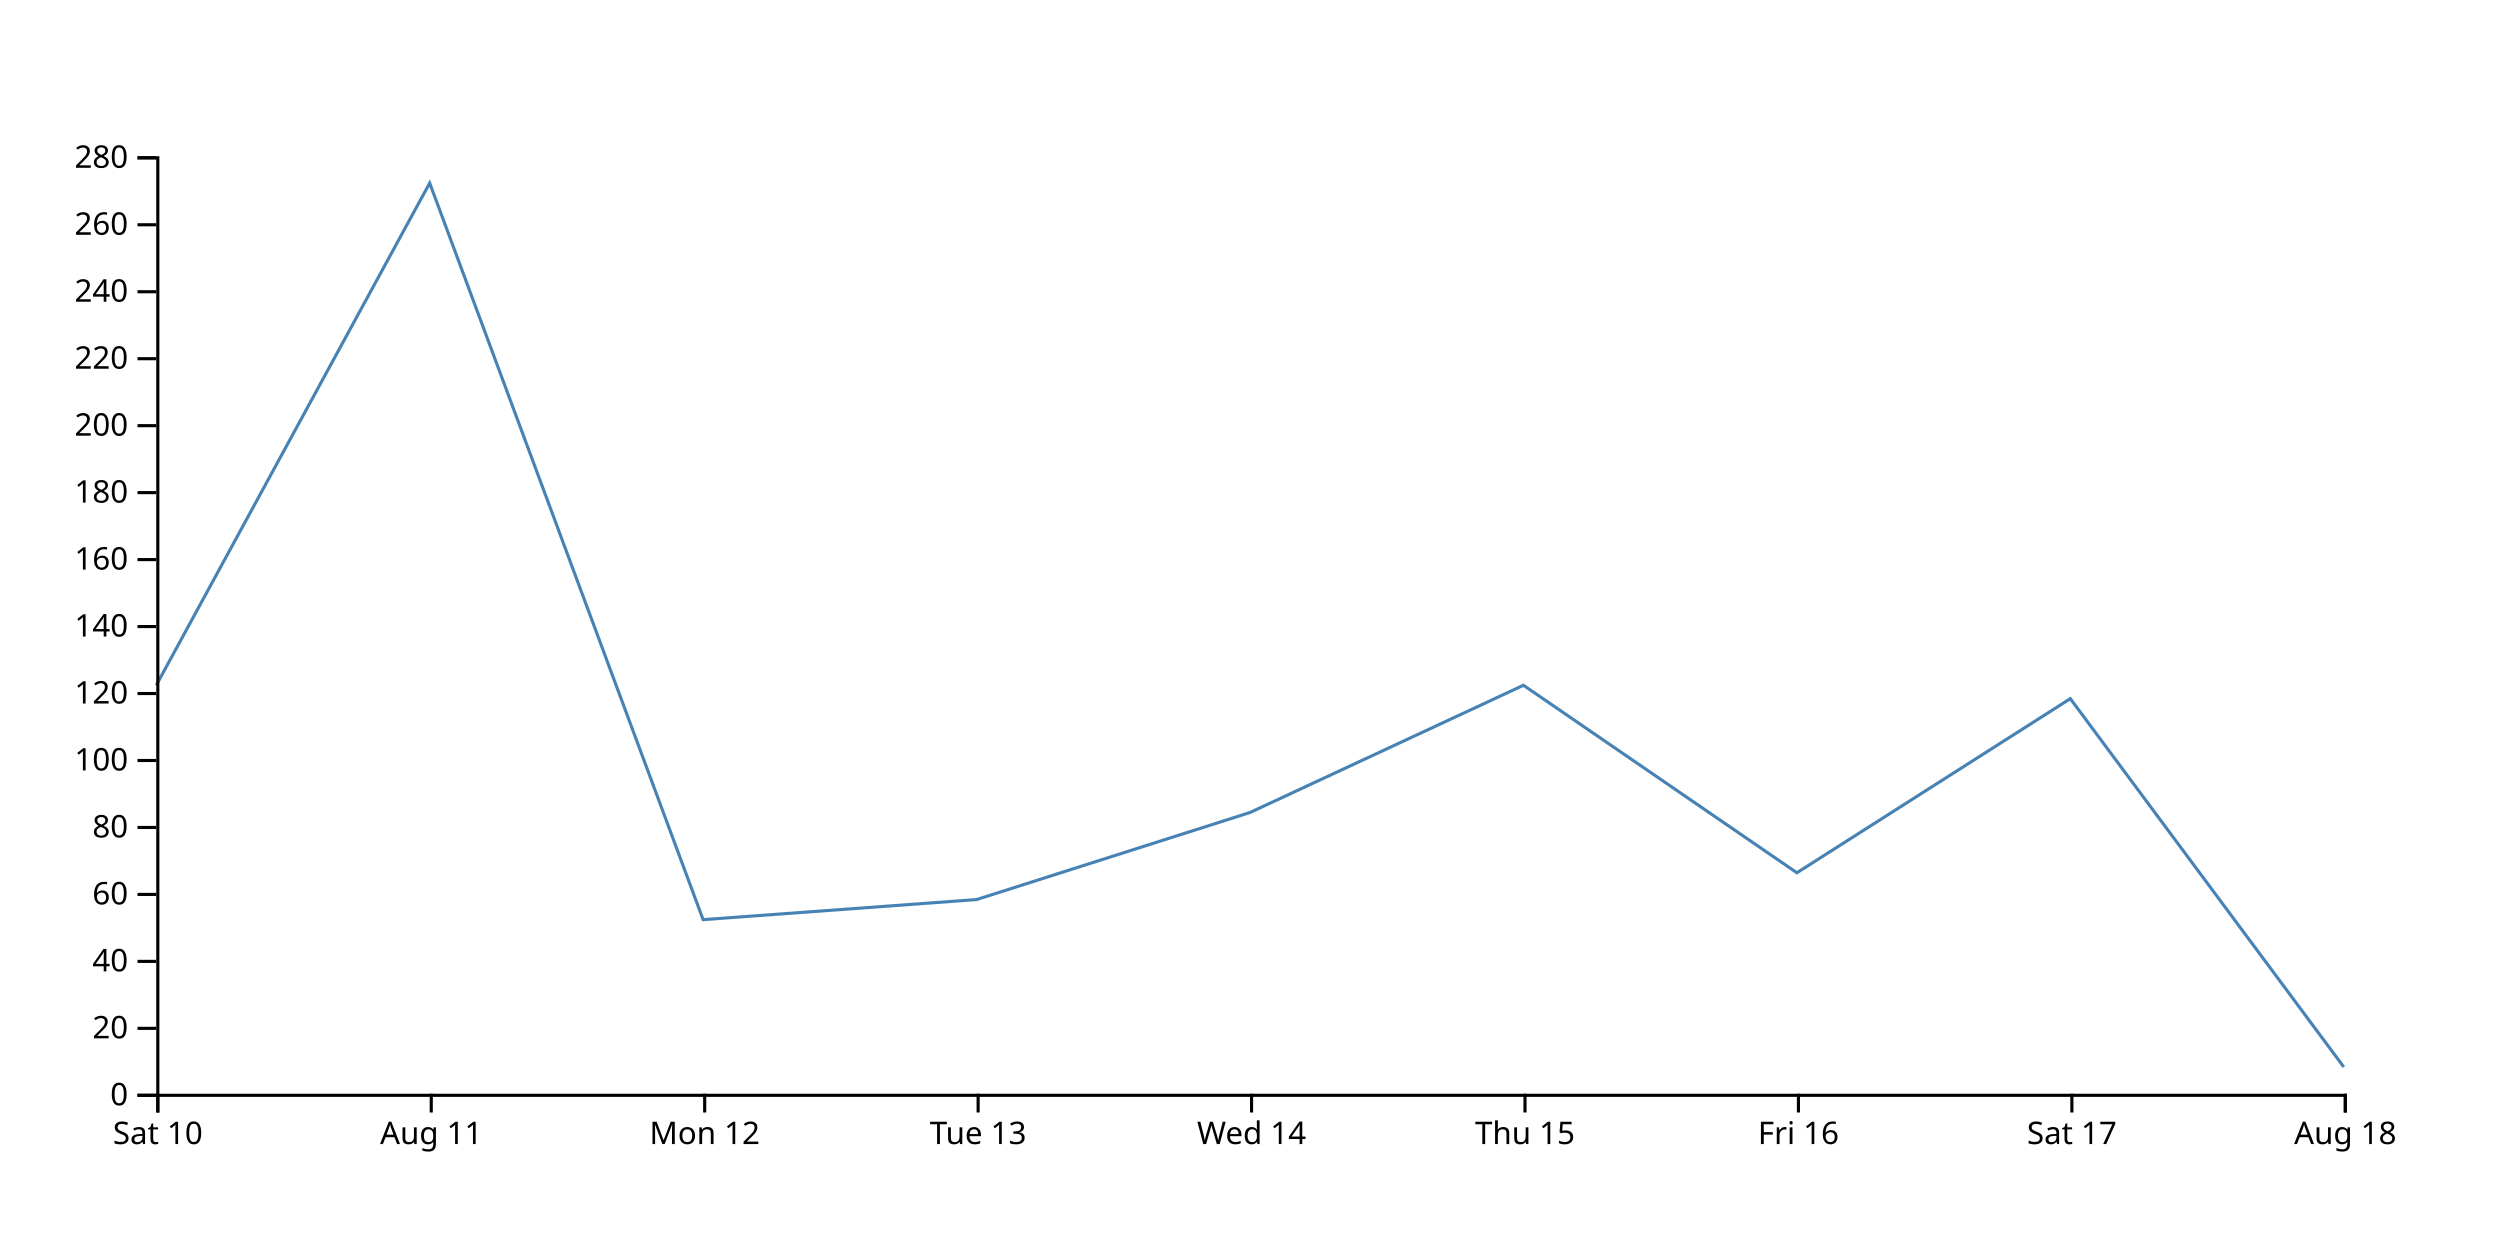
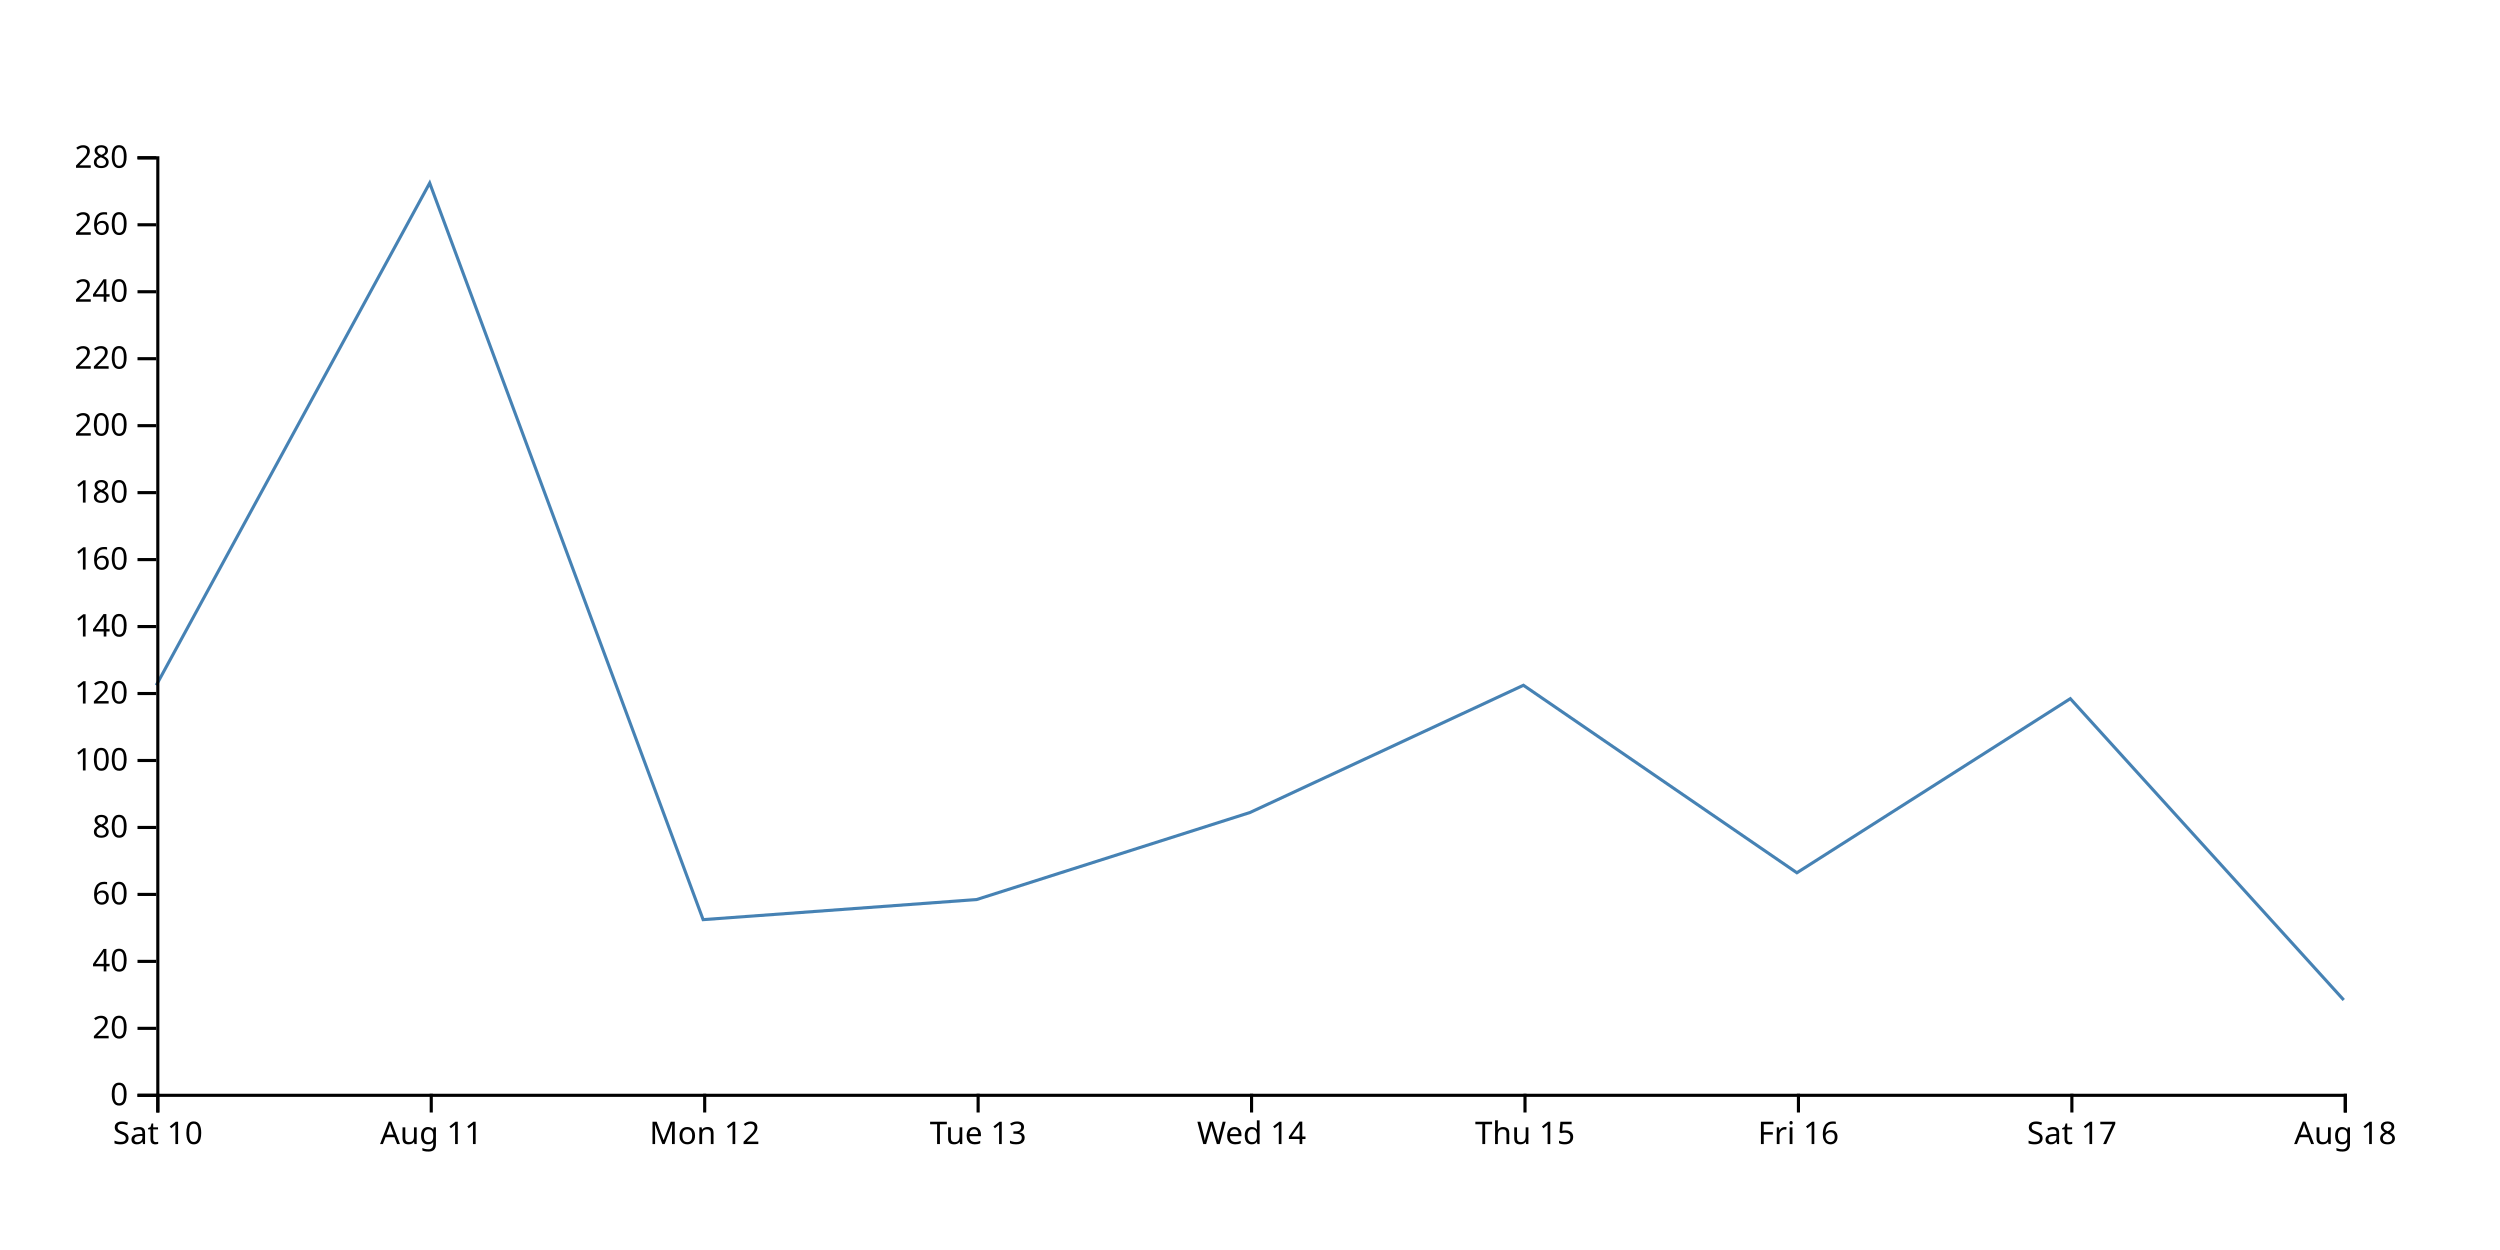
<svg xmlns="http://www.w3.org/2000/svg" width="800" height="400">
-   <path d="M750,341.429L662.5,223.571L575,279.286L487.5,219.286L400,260L312.5,287.857L225,294.286L137.5,58.571L50,219.286" fill="none" stroke="steelblue" />
+   <path d="M750,320L662.5,223.571L575,279.286L487.5,219.286L400,260L312.5,287.857L225,294.286L137.5,58.571L50,219.286" fill="none" stroke="steelblue" />
  <g transform="translate(0,350)" fill="none" font-size="10" font-family="sans-serif" text-anchor="middle">
    <path class="domain" stroke="currentColor" d="M50.5,6V0.5H750.5V6" />
    <g class="tick" opacity="1" transform="translate(50.5,0)">
      <line stroke="currentColor" y2="6" />
      <text fill="currentColor" y="9" dy="0.71em">Sat 10</text>
    </g>
    <g class="tick" opacity="1" transform="translate(138,0)">
      <line stroke="currentColor" y2="6" />
      <text fill="currentColor" y="9" dy="0.71em">Aug 11</text>
    </g>
    <g class="tick" opacity="1" transform="translate(225.5,0)">
      <line stroke="currentColor" y2="6" />
      <text fill="currentColor" y="9" dy="0.71em">Mon 12</text>
    </g>
    <g class="tick" opacity="1" transform="translate(313,0)">
      <line stroke="currentColor" y2="6" />
      <text fill="currentColor" y="9" dy="0.71em">Tue 13</text>
    </g>
    <g class="tick" opacity="1" transform="translate(400.5,0)">
      <line stroke="currentColor" y2="6" />
      <text fill="currentColor" y="9" dy="0.71em">Wed 14</text>
    </g>
    <g class="tick" opacity="1" transform="translate(488,0)">
      <line stroke="currentColor" y2="6" />
      <text fill="currentColor" y="9" dy="0.71em">Thu 15</text>
    </g>
    <g class="tick" opacity="1" transform="translate(575.5,0)">
      <line stroke="currentColor" y2="6" />
      <text fill="currentColor" y="9" dy="0.71em">Fri 16</text>
    </g>
    <g class="tick" opacity="1" transform="translate(663,0)">
      <line stroke="currentColor" y2="6" />
      <text fill="currentColor" y="9" dy="0.71em">Sat 17</text>
    </g>
    <g class="tick" opacity="1" transform="translate(750.5,0)">
      <line stroke="currentColor" y2="6" />
      <text fill="currentColor" y="9" dy="0.71em">Aug 18</text>
    </g>
  </g>
  <g transform="translate(50,0)" fill="none" font-size="10" font-family="sans-serif" text-anchor="end">
    <path class="domain" stroke="currentColor" d="M-6,350.5H0.5V50.5H-6" />
    <g class="tick" opacity="1" transform="translate(0,350.5)">
      <line stroke="currentColor" x2="-6" />
      <text fill="currentColor" x="-9" dy="0.32em">0</text>
    </g>
    <g class="tick" opacity="1" transform="translate(0,329.0714)">
      <line stroke="currentColor" x2="-6" />
      <text fill="currentColor" x="-9" dy="0.32em">20</text>
    </g>
    <g class="tick" opacity="1" transform="translate(0,307.6429)">
      <line stroke="currentColor" x2="-6" />
      <text fill="currentColor" x="-9" dy="0.32em">40</text>
    </g>
    <g class="tick" opacity="1" transform="translate(0,286.2143)">
      <line stroke="currentColor" x2="-6" />
      <text fill="currentColor" x="-9" dy="0.32em">60</text>
    </g>
    <g class="tick" opacity="1" transform="translate(0,264.7857)">
      <line stroke="currentColor" x2="-6" />
      <text fill="currentColor" x="-9" dy="0.32em">80</text>
    </g>
    <g class="tick" opacity="1" transform="translate(0,243.3571)">
      <line stroke="currentColor" x2="-6" />
      <text fill="currentColor" x="-9" dy="0.32em">100</text>
    </g>
    <g class="tick" opacity="1" transform="translate(0,221.9286)">
      <line stroke="currentColor" x2="-6" />
      <text fill="currentColor" x="-9" dy="0.32em">120</text>
    </g>
    <g class="tick" opacity="1" transform="translate(0,200.5)">
      <line stroke="currentColor" x2="-6" />
      <text fill="currentColor" x="-9" dy="0.32em">140</text>
    </g>
    <g class="tick" opacity="1" transform="translate(0,179.0714)">
      <line stroke="currentColor" x2="-6" />
      <text fill="currentColor" x="-9" dy="0.32em">160</text>
    </g>
    <g class="tick" opacity="1" transform="translate(0,157.6429)">
      <line stroke="currentColor" x2="-6" />
      <text fill="currentColor" x="-9" dy="0.32em">180</text>
    </g>
    <g class="tick" opacity="1" transform="translate(0,136.2143)">
      <line stroke="currentColor" x2="-6" />
      <text fill="currentColor" x="-9" dy="0.32em">200</text>
    </g>
    <g class="tick" opacity="1" transform="translate(0,114.7857)">
      <line stroke="currentColor" x2="-6" />
      <text fill="currentColor" x="-9" dy="0.32em">220</text>
    </g>
    <g class="tick" opacity="1" transform="translate(0,93.35714)">
      <line stroke="currentColor" x2="-6" />
      <text fill="currentColor" x="-9" dy="0.32em">240</text>
    </g>
    <g class="tick" opacity="1" transform="translate(0,71.92857)">
      <line stroke="currentColor" x2="-6" />
      <text fill="currentColor" x="-9" dy="0.32em">260</text>
    </g>
    <g class="tick" opacity="1" transform="translate(0,50.5)">
      <line stroke="currentColor" x2="-6" />
      <text fill="currentColor" x="-9" dy="0.32em">280</text>
    </g>
  </g>
</svg>
